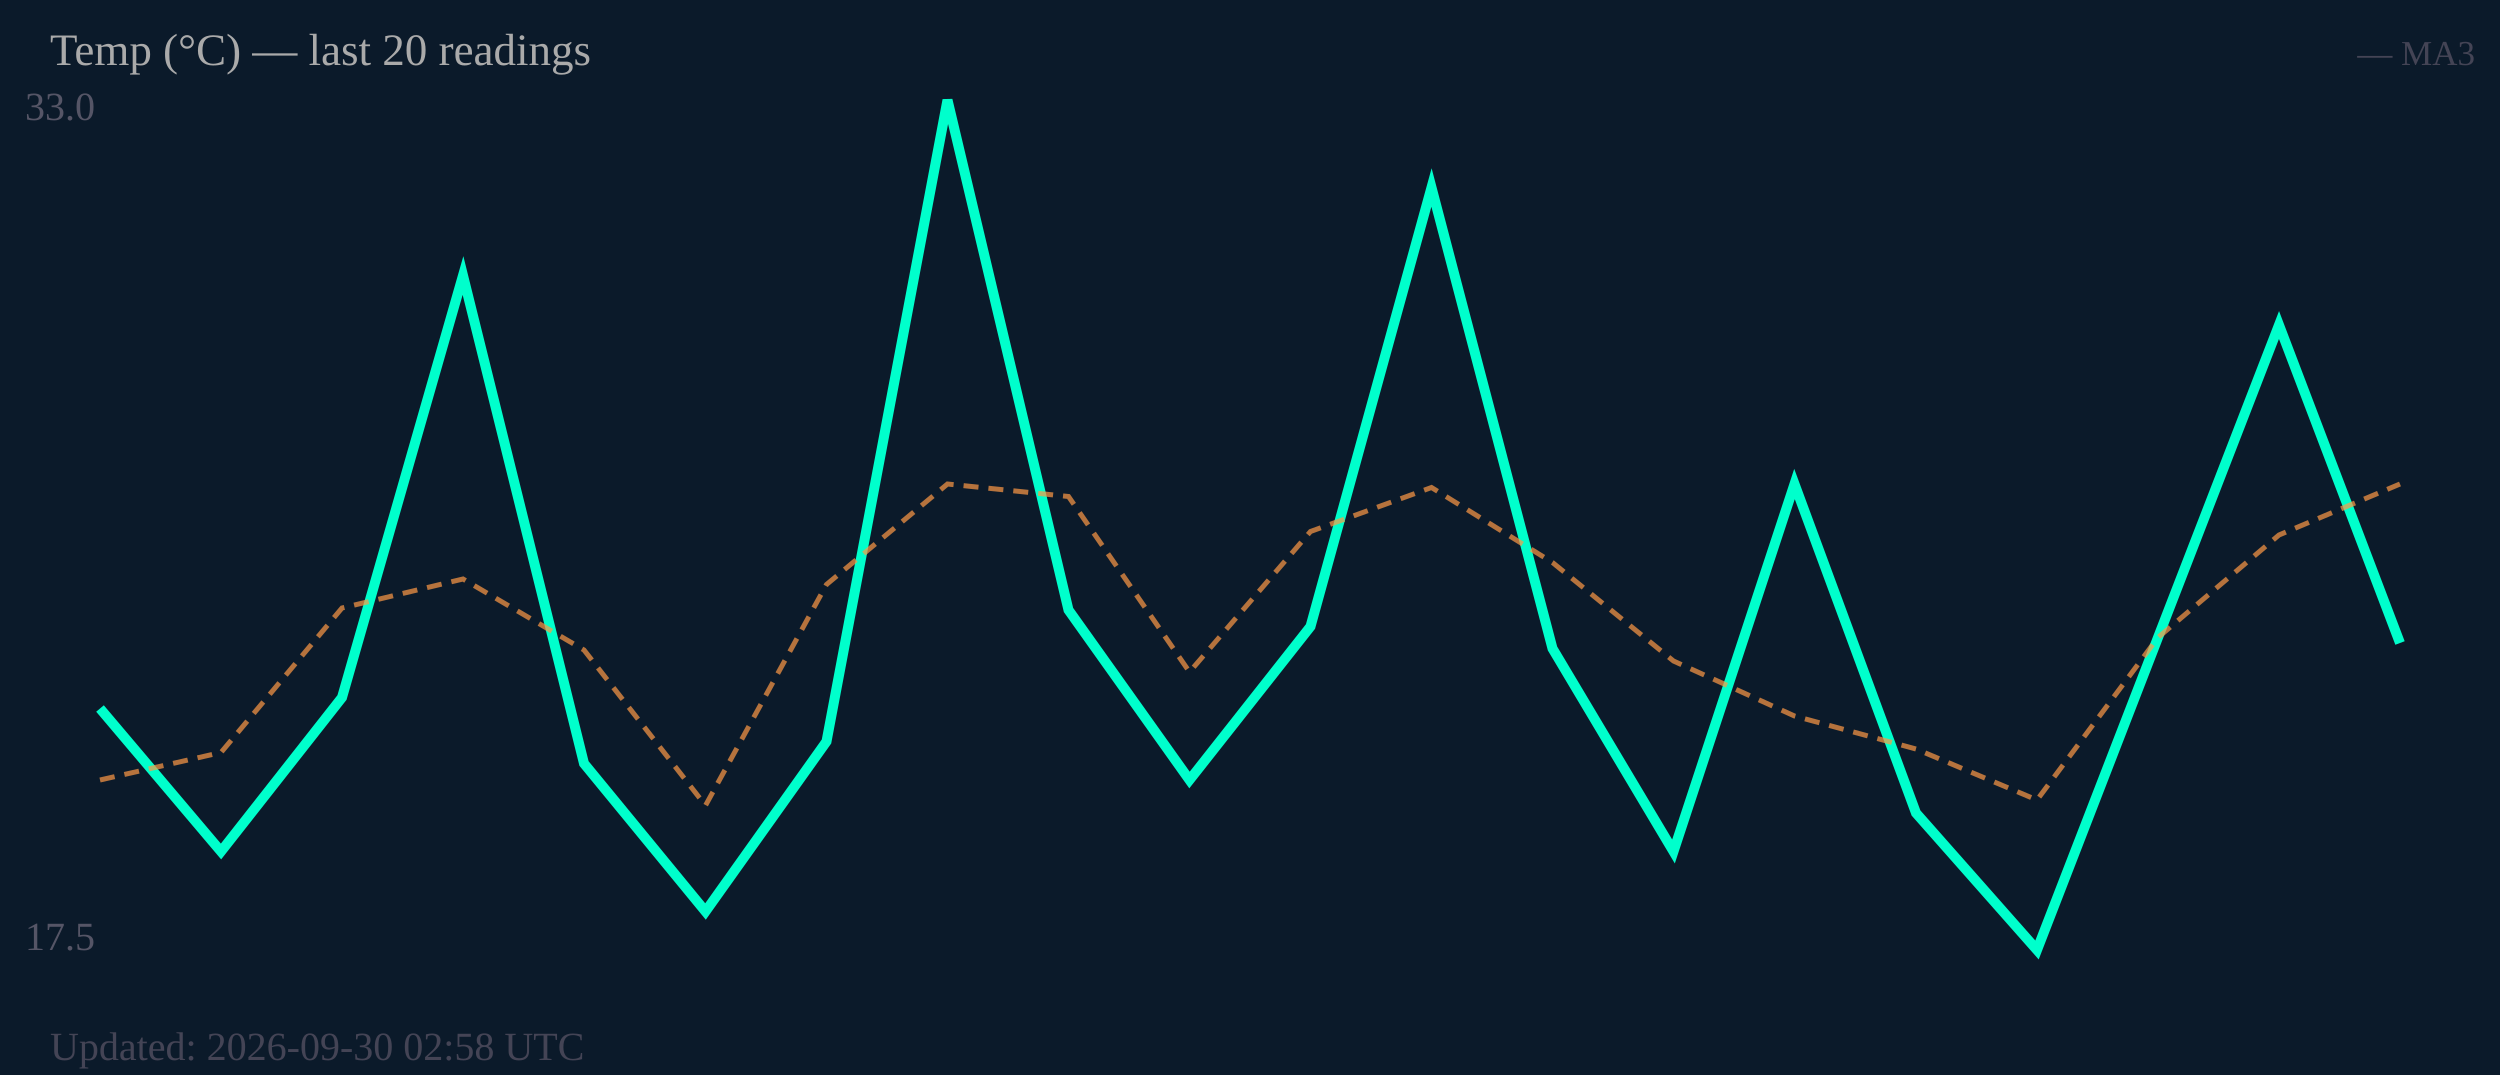
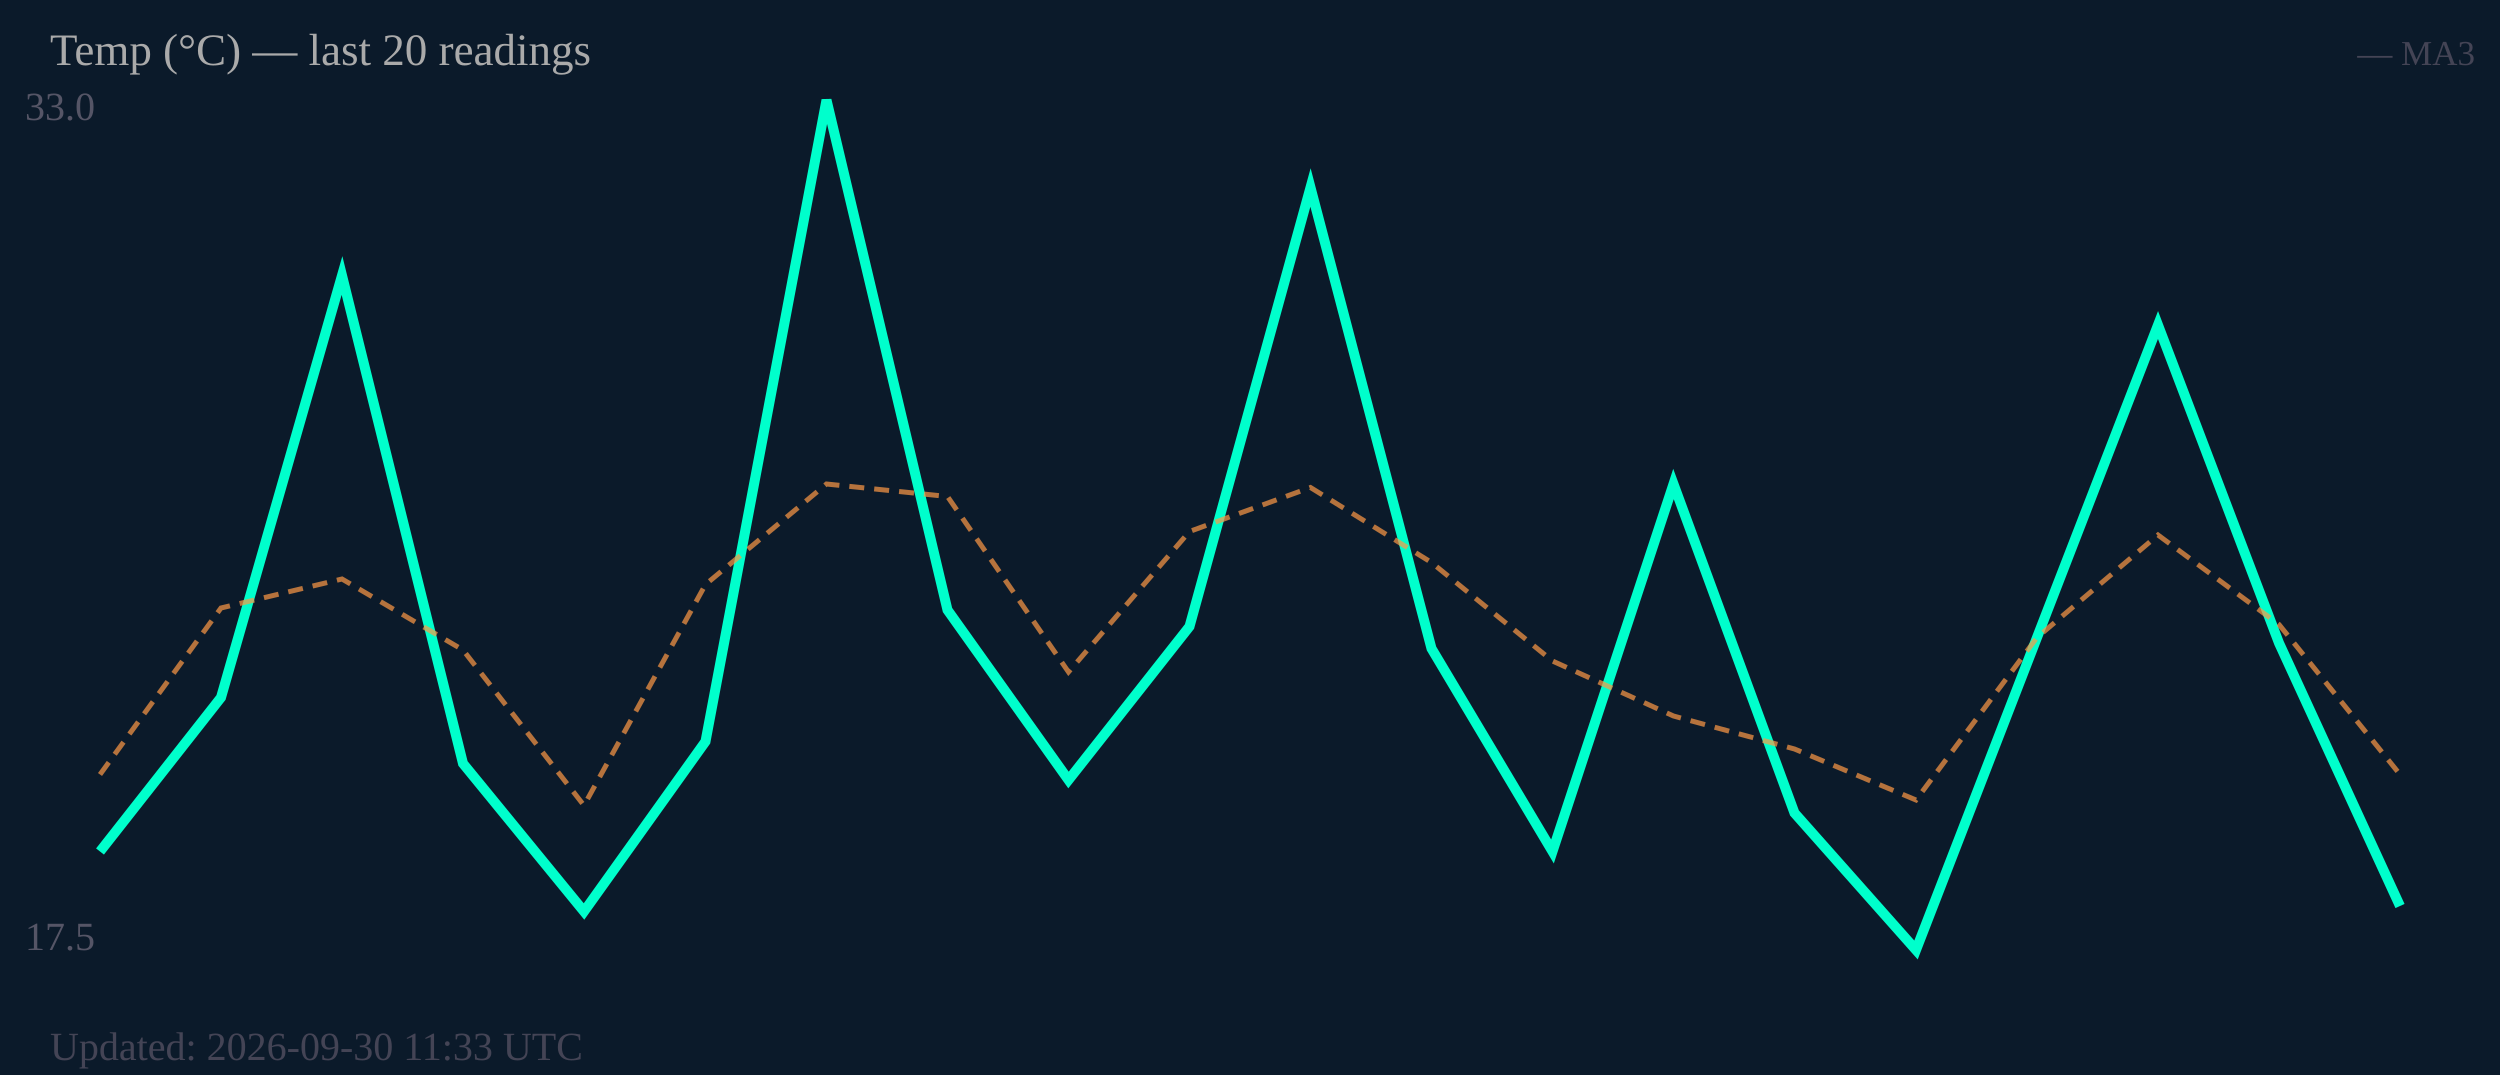
<svg xmlns="http://www.w3.org/2000/svg" width="500" height="215" viewBox="0 0 500 215">
  <rect width="500" height="215" fill="#0b1a2a" />
  <text x="5" y="24" font-size="8" fill="#556">33.0</text>
  <text x="5" y="190" font-size="8" fill="#556">17.5</text>
-   <polyline fill="none" stroke="#00ffcc" stroke-width="2" points="20.0,141.7 44.2,170.3 68.4,139.5 92.6,55.1 116.8,152.7 141.1,182.3 165.3,148.3 189.5,20.0 213.7,122.0 237.9,156.0 262.1,125.3 286.3,37.5 310.5,129.7 334.7,170.3 358.9,96.8 383.2,162.6 407.4,190.0 431.6,127.5 455.8,65.0 480.0,128.6" />
-   <polyline fill="none" stroke="#ff9944" stroke-width="1" stroke-dasharray="3,2" opacity="0.7" points="20.0,156.0 44.2,150.5 68.4,121.6 92.6,115.8 116.8,130.0 141.1,161.1 165.3,116.9 189.5,96.8 213.7,99.3 237.9,134.4 262.1,106.3 286.3,97.5 310.5,112.5 334.7,132.2 358.9,143.2 383.2,149.8 407.4,160.0 431.6,127.5 455.8,107.0 480.0,96.8" />
+   <polyline fill="none" stroke="#00ffcc" stroke-width="2" points="20.0,170.3 44.2,139.5 68.4,55.1 92.6,152.7 116.8,182.3 141.1,148.3 165.3,20.0 189.5,122.0 213.7,156.0 237.9,125.3 262.1,37.5 286.3,129.7 310.5,170.3 334.7,96.8 358.9,162.6 383.2,190.0 407.4,127.5 431.6,65.0 455.8,128.6 480.0,181.2" />
+   <polyline fill="none" stroke="#ff9944" stroke-width="1" stroke-dasharray="3,2" opacity="0.7" points="20.0,154.9 44.2,121.6 68.4,115.8 92.6,130.0 116.8,161.1 141.1,116.9 165.3,96.8 189.5,99.3 213.7,134.4 237.9,106.3 262.1,97.5 286.3,112.5 310.5,132.2 334.7,143.2 358.9,149.8 383.2,160.0 407.4,127.5 431.6,107.0 455.8,124.9 480.0,154.9" />
  <text x="10" y="13" font-size="9" fill="#aaa">Temp (°C) — last 20 readings</text>
  <text x="495" y="13" font-size="7" fill="#445" text-anchor="end">— MA3</text>
-   <text x="10" y="212" font-size="8" fill="#445">Updated: 2026-09-30 02:58 UTC</text>
+   <text x="10" y="212" font-size="8" fill="#445">Updated: 2026-09-30 11:33 UTC</text>
</svg>
